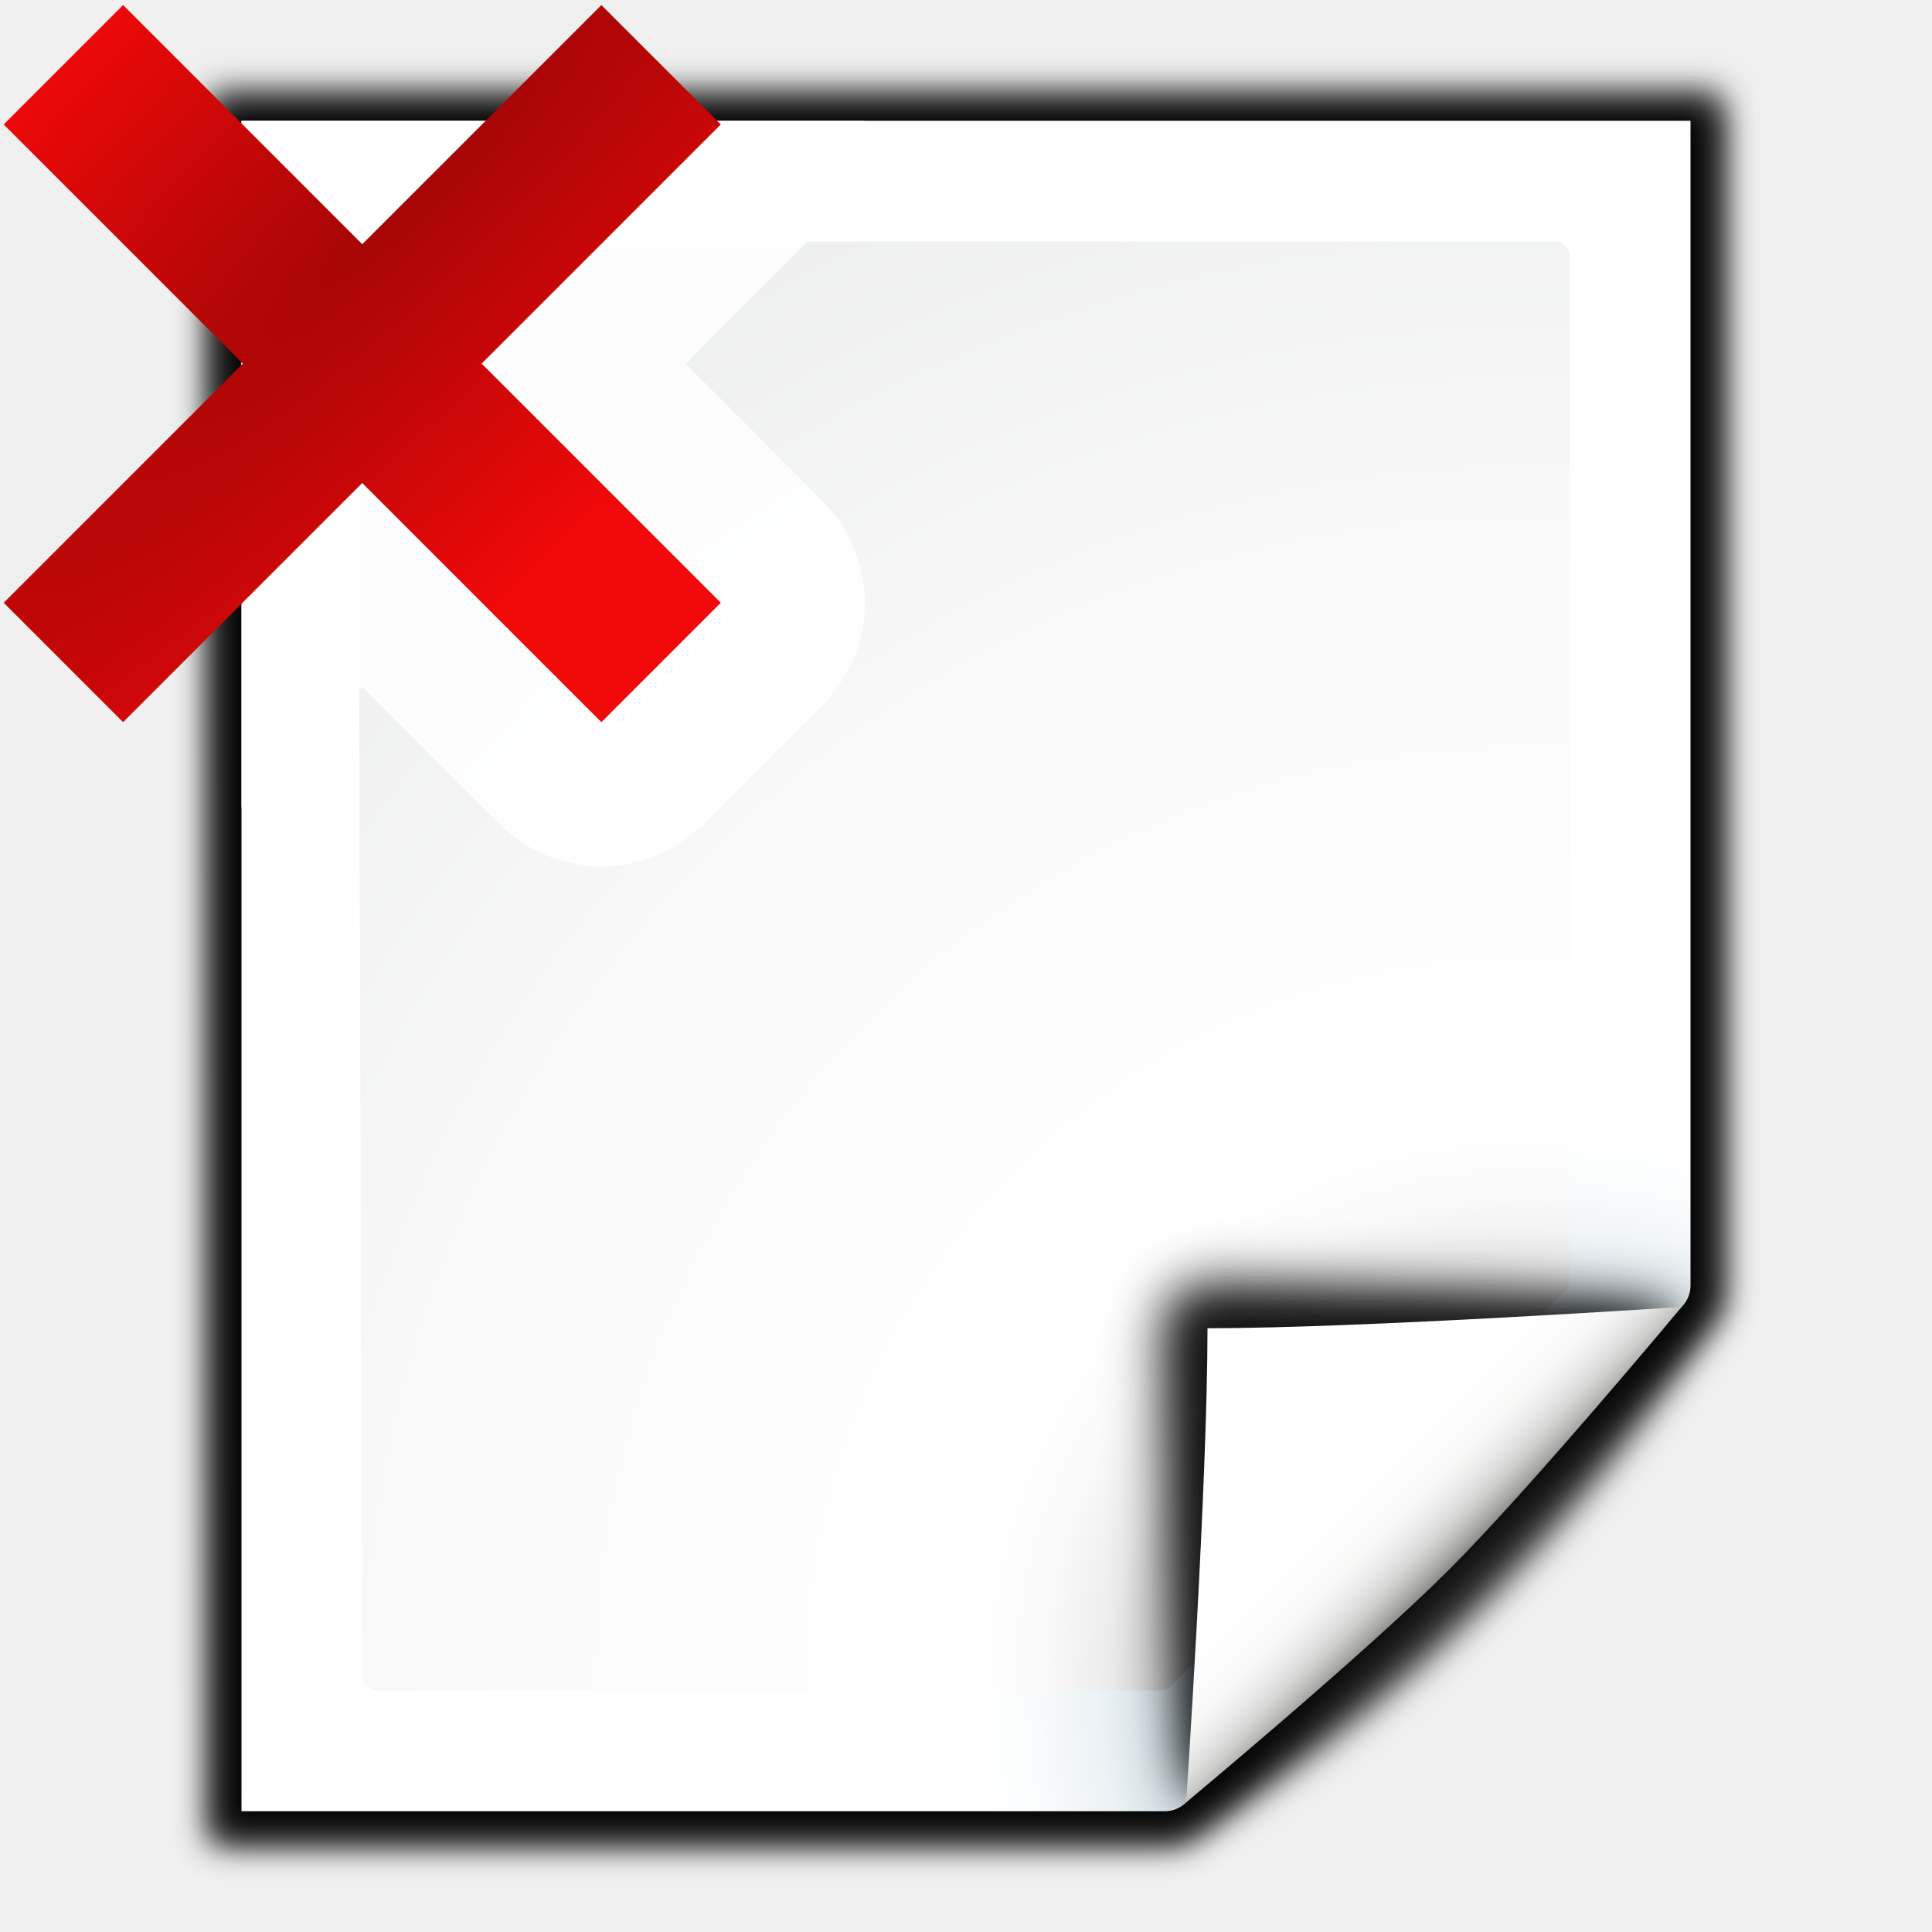
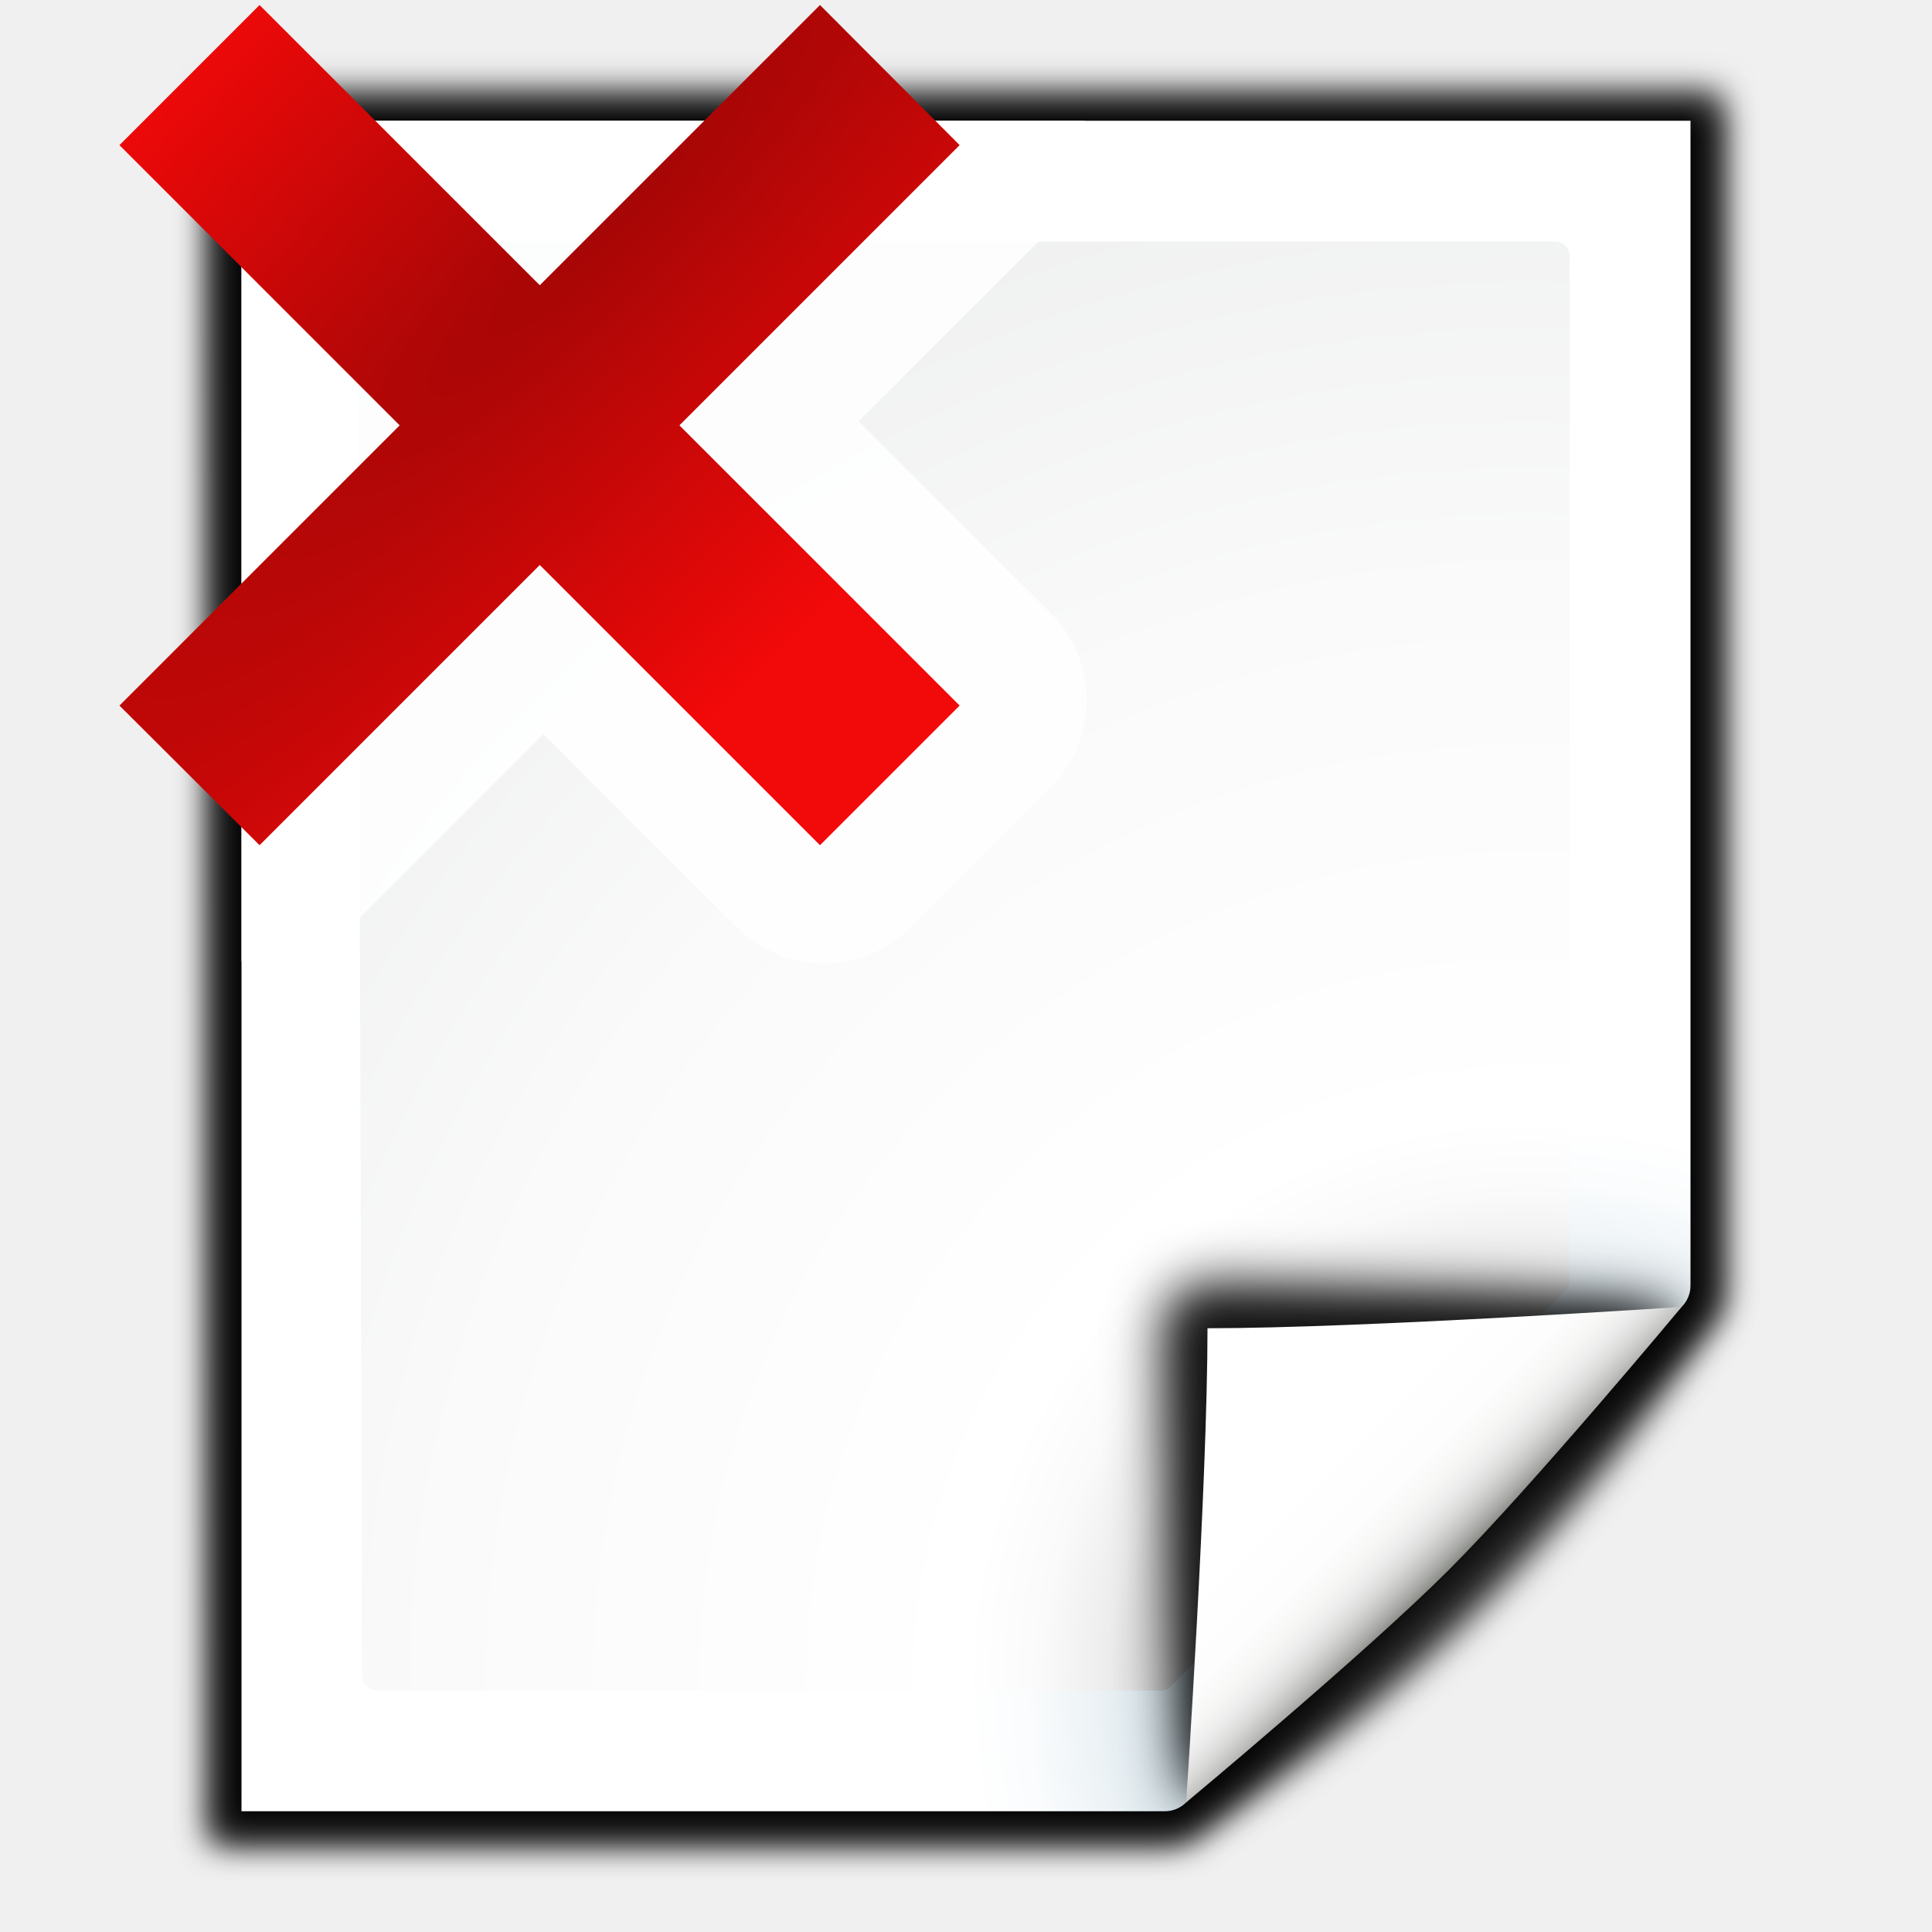
- <svg xmlns="http://www.w3.org/2000/svg" enable-background="new 0 0 128 128" height="16" viewBox="0 0 16 16" width="16">
+ <svg xmlns="http://www.w3.org/2000/svg" enable-background="new 0 0 128 128" height="16" viewBox="0 0 16 16" width="16" version="1.1" id="svg108">
+   <defs id="defs112">
+     <radialGradient id="a-3" cx="-32" cy="9.6" gradientTransform="matrix(0.1192016,0.1192016,-0.5960079,0.5960079,13.01637,-1.457733)" gradientUnits="userSpaceOnUse" r="5.6">
+       <stop offset="0" stop-color="#a50606" id="stop2-6" />
+       <stop offset="1" stop-color="#f20909" id="stop4-7" />
+     </radialGradient>
+     <radialGradient id="a-3-5" cx="-32" cy="9.6" gradientTransform="matrix(0.1192016,0.1192016,-0.5960079,0.5960079,13.01637,-1.457733)" gradientUnits="userSpaceOnUse" r="5.6">
+       <stop offset="0" stop-color="#a50606" id="stop2-6-3" />
+       <stop offset="1" stop-color="#f20909" id="stop4-7-5" />
+     </radialGradient>
+   </defs>
  <radialGradient id="a" cx="-32" cy="9.6" gradientTransform="matrix(3.076095 3.076095 -15.38048 15.38048 274.6175 -37.56895)" gradientUnits="userSpaceOnUse" r="5.6">
-     <stop offset="0" stop-color="#a50606" />
-     <stop offset="1" stop-color="#f20909" />
+     <stop offset="0" stop-color="#a50606" id="stop2" />
+     <stop offset="1" stop-color="#f20909" id="stop4" />
  </radialGradient>
  <linearGradient id="b" gradientUnits="userSpaceOnUse" x1="85.22" x2="61.336" y1="93.22" y2="69.336">
-     <stop offset="0" />
-     <stop offset="1" stop-color="#393b38" />
+     <stop offset="0" id="stop7" />
+     <stop offset="1" stop-color="#393b38" id="stop9" />
  </linearGradient>
  <linearGradient id="c" gradientUnits="userSpaceOnUse" x1="96" x2="88" y1="104" y2="96">
-     <stop offset="0" stop-color="#888a85" />
-     <stop offset=".007" stop-color="#8c8e89" />
-     <stop offset=".067" stop-color="#abaca9" />
-     <stop offset=".135" stop-color="#c5c6c4" />
-     <stop offset=".211" stop-color="#dbdbda" />
-     <stop offset=".301" stop-color="#ebebeb" />
-     <stop offset=".412" stop-color="#f7f7f6" />
-     <stop offset=".568" stop-color="#fdfdfd" />
-     <stop offset="1" stop-color="#fff" />
+     <stop offset="0" stop-color="#888a85" id="stop12" />
+     <stop offset=".007" stop-color="#8c8e89" id="stop14" />
+     <stop offset=".067" stop-color="#abaca9" id="stop16" />
+     <stop offset=".135" stop-color="#c5c6c4" id="stop18" />
+     <stop offset=".211" stop-color="#dbdbda" id="stop20" />
+     <stop offset=".301" stop-color="#ebebeb" id="stop22" />
+     <stop offset=".412" stop-color="#f7f7f6" id="stop24" />
+     <stop offset=".568" stop-color="#fdfdfd" id="stop26" />
+     <stop offset="1" stop-color="#fff" id="stop28" />
  </linearGradient>
  <radialGradient id="d" cx="102" cy="112.305" gradientTransform="matrix(.9787234 0 0 .9818182 1.361705 1.163636)" gradientUnits="userSpaceOnUse" r="139.559">
-     <stop offset="0" stop-color="#535557" />
-     <stop offset=".114" stop-color="#898a8c" />
-     <stop offset=".203" stop-color="#ececec" />
-     <stop offset=".236" stop-color="#fafafa" />
-     <stop offset=".272" stop-color="#fff" />
-     <stop offset=".531" stop-color="#fafafa" />
-     <stop offset=".845" stop-color="#ebecec" />
-     <stop offset="1" stop-color="#e1e2e3" />
+     <stop offset="0" stop-color="#535557" id="stop31" />
+     <stop offset=".114" stop-color="#898a8c" id="stop33" />
+     <stop offset=".203" stop-color="#ececec" id="stop35" />
+     <stop offset=".236" stop-color="#fafafa" id="stop37" />
+     <stop offset=".272" stop-color="#fff" id="stop39" />
+     <stop offset=".531" stop-color="#fafafa" id="stop41" />
+     <stop offset=".845" stop-color="#ebecec" id="stop43" />
+     <stop offset="1" stop-color="#e1e2e3" id="stop45" />
  </radialGradient>
  <radialGradient id="e" cx="102" cy="112.305" gradientUnits="userSpaceOnUse" r="139.559">
-     <stop offset="0" stop-color="#00537d" />
-     <stop offset=".015" stop-color="#186389" />
-     <stop offset=".056" stop-color="#558ca8" />
-     <stop offset=".096" stop-color="#89afc3" />
-     <stop offset=".136" stop-color="#b3ccd8" />
-     <stop offset=".174" stop-color="#d4e2e9" />
-     <stop offset=".21" stop-color="#ecf2f5" />
-     <stop offset=".243" stop-color="#fafcfd" />
-     <stop offset=".272" stop-color="#fff" />
+     <stop offset="0" stop-color="#00537d" id="stop48" />
+     <stop offset=".015" stop-color="#186389" id="stop50" />
+     <stop offset=".056" stop-color="#558ca8" id="stop52" />
+     <stop offset=".096" stop-color="#89afc3" id="stop54" />
+     <stop offset=".136" stop-color="#b3ccd8" id="stop56" />
+     <stop offset=".174" stop-color="#d4e2e9" id="stop58" />
+     <stop offset=".21" stop-color="#ecf2f5" id="stop60" />
+     <stop offset=".243" stop-color="#fafcfd" id="stop62" />
+     <stop offset=".272" stop-color="#fff" id="stop64" />
  </radialGradient>
  <filter id="f">
-     <feGaussianBlur stdDeviation="1.039" />
+     <feGaussianBlur stdDeviation="1.039" id="feGaussianBlur67" />
  </filter>
  <filter id="g">
-     <feGaussianBlur stdDeviation=".501" />
+     <feGaussianBlur stdDeviation=".501" id="feGaussianBlur70" />
  </filter>
  <filter id="h">
-     <feGaussianBlur stdDeviation=".49" />
+     <feGaussianBlur stdDeviation=".49" id="feGaussianBlur73" />
  </filter>
  <filter id="i">
-     <feGaussianBlur stdDeviation=".906" />
+     <feGaussianBlur stdDeviation=".906" id="feGaussianBlur76" />
  </filter>
  <filter id="j" height="1.247" width="1.247" x="-.124" y="-.124">
-     <feGaussianBlur stdDeviation="1.772" />
+     <feGaussianBlur stdDeviation="1.772" id="feGaussianBlur79" />
  </filter>
-   <g transform="matrix(.125 0 0 .125 0 .000012)">
-     <path d="m23 9 .041 112h61.131c.53 0 1.039-.211 1.414-.586l32.828-32.828c.375-.375.586-.884.586-1.414v-77.172z" filter="url(#f)" opacity=".715" transform="matrix(1.041667 0 0 1.035714 -9.958333 -3.321534)" />
-     <path d="m24.92 10.931v108.138l58.676-0c.53 0 1.039-.211 1.414-.586l31.484-31.766c.375-.375.586-.884.586-1.414v-74.372z" filter="url(#g)" opacity=".896" transform="matrix(1.041667 0 0 1.035714 -9.958333 -3.321534)" />
-     <path d="m23 9.966.041 111.034h61.131c.53 0 1.039-.211 1.414-.586 13.297-8.211 24.141-19.268 32.828-32.828.375-.375.586-.884.586-1.414v-76.206z" filter="url(#f)" opacity=".836" transform="matrix(1.041667 0 0 1.035714 -9.958333 -3.321534)" />
-     <path d="m16 8v112h61.172c.53 0 1.039-.211 1.414-.586l32.828-32.828c.375-.375.586-.884.586-1.414v-77.172z" fill="url(#e)" />
-     <path d="m24.679 16c-.539 0-.979.441-.979.982l.3 94.036c0 .542.439.982.979.982h51.913c.257 0 .51-.104.692-.288l26.13-26.231c.183-.184.287-.436.287-.694v-67.805c0-.541-.438-.982-.979-.982z" fill="url(#d)" />
-     <g transform="translate(.000002)">
-       <path d="m111.414 86.586c.25-.25-26.379-1.586-31.414-1.586-1.654 0-3 1.346-3 3 0 5.035 1.336 31.664 1.586 31.414z" filter="url(#j)" opacity=".907" />
-       <path d="m111.414 86.586c.375-.375-21.97-.586-31.414-.586-1.103 0-2 .897-2 2 0 9.444.211 31.789.586 31.414z" filter="url(#i)" opacity=".2" />
-       <path d="m111.414 86.586c.239-.239-21.607.414-31.414.414-.553 0-1 .447-1 1 0 9.807-.653 31.653-.414 31.414z" fill="url(#b)" filter="url(#h)" opacity=".1" />
-       <path d="m78.586 119.414s11.914-9.914 17.414-15.414 15.414-17.414 15.414-17.414-21.164 1.414-31.414 1.414c0 10.25-1.414 31.414-1.414 31.414z" fill="url(#c)" />
+   <g transform="matrix(.125 0 0 .125 0 .000012)" id="g106">
+     <path d="m23 9 .041 112h61.131c.53 0 1.039-.211 1.414-.586l32.828-32.828c.375-.375.586-.884.586-1.414v-77.172z" filter="url(#f)" opacity=".715" transform="matrix(1.041667 0 0 1.035714 -9.958333 -3.321534)" id="path82" />
+     <path d="m24.92 10.931v108.138l58.676-0c.53 0 1.039-.211 1.414-.586l31.484-31.766c.375-.375.586-.884.586-1.414v-74.372z" filter="url(#g)" opacity=".896" transform="matrix(1.041667 0 0 1.035714 -9.958333 -3.321534)" id="path84" />
+     <path d="m23 9.966.041 111.034h61.131c.53 0 1.039-.211 1.414-.586 13.297-8.211 24.141-19.268 32.828-32.828.375-.375.586-.884.586-1.414v-76.206z" filter="url(#f)" opacity=".836" transform="matrix(1.041667 0 0 1.035714 -9.958333 -3.321534)" id="path86" />
+     <path d="m16 8v112h61.172c.53 0 1.039-.211 1.414-.586l32.828-32.828c.375-.375.586-.884.586-1.414v-77.172z" fill="url(#e)" id="path88" />
+     <path d="m24.679 16c-.539 0-.979.441-.979.982l.3 94.036c0 .542.439.982.979.982h51.913c.257 0 .51-.104.692-.288l26.13-26.231c.183-.184.287-.436.287-.694v-67.805c0-.541-.438-.982-.979-.982z" fill="url(#d)" id="path90" />
+     <g transform="translate(.000002)" id="g100">
+       <path d="m111.414 86.586c.25-.25-26.379-1.586-31.414-1.586-1.654 0-3 1.346-3 3 0 5.035 1.336 31.664 1.586 31.414z" filter="url(#j)" opacity=".907" id="path92" />
+       <path d="m111.414 86.586c.375-.375-21.97-.586-31.414-.586-1.103 0-2 .897-2 2 0 9.444.211 31.789.586 31.414z" filter="url(#i)" opacity=".2" id="path94" />
+       <path d="m111.414 86.586c.239-.239-21.607.414-31.414.414-.553 0-1 .447-1 1 0 9.807-.653 31.653-.414 31.414z" fill="url(#b)" filter="url(#h)" opacity=".1" id="path96" />
+       <path d="m78.586 119.414s11.914-9.914 17.414-15.414 15.414-17.414 15.414-17.414-21.164 1.414-31.414 1.414c0 10.25-1.414 31.414-1.414 31.414z" fill="url(#c)" id="path98" />
    </g>
-     <path d="m2 1v5.688l1-.998 1.137 1.135a1.194 1.194 0 0 0 1.688 0l.988-.988a1.194 1.194 0 0 0 0-1.688l-1.135-1.137 1.135-1.137a1.194 1.194 0 0 0 .348-.875z" fill="#fff" fill-opacity=".871" transform="matrix(8 0 0 8 0 -.0001)" />
-     <path d="m39.844.335-15.844 15.844-15.844-15.844-7.911 7.911 15.844 15.844-15.844 15.844 7.911 7.911 15.844-15.844 15.844 15.844 7.911-7.911-15.844-15.844 15.844-15.844z" fill="url(#a)" />
+     <g style="stroke-width:0.033" transform="matrix(30.23622,0,0,30.23622,-64.16921,-9.5881382e-5)" id="g61">
+       <path style="fill:#ffffff;fill-opacity:0.871;stroke-width:0.125" d="M 2 1 L 2 7.961 A 1.02 1.02 0 0 0 2.061 7.971 A 1.02 1.02 0 0 0 2.062 7.971 A 1.02 1.02 0 0 0 2.135 7.977 A 1.02 1.02 0 0 0 2.18 7.979 A 1.02 1.02 0 0 0 2.252 7.975 A 1.02 1.02 0 0 0 2.266 7.975 A 1.02 1.02 0 0 0 2.27 7.975 A 1.02 1.02 0 0 0 2.342 7.965 A 1.02 1.02 0 0 0 2.367 7.961 A 1.02 1.02 0 0 0 2.424 7.947 A 1.02 1.02 0 0 0 2.467 7.938 A 1.02 1.02 0 0 0 2.477 7.934 A 1.02 1.02 0 0 0 2.535 7.914 A 1.02 1.02 0 0 0 2.562 7.904 A 1.02 1.02 0 0 0 2.59 7.893 A 1.02 1.02 0 0 0 2.654 7.861 A 1.02 1.02 0 0 0 2.68 7.848 A 1.02 1.02 0 0 0 2.742 7.809 A 1.02 1.02 0 0 0 2.766 7.793 A 1.02 1.02 0 0 0 2.824 7.748 A 1.02 1.02 0 0 0 2.9 7.68 L 4.5 6.08 L 6.1 7.68 A 1.02 1.02 0 0 0 6.176 7.748 A 1.02 1.02 0 0 0 6.25 7.803 A 1.02 1.02 0 0 0 6.277 7.82 A 1.02 1.02 0 0 0 6.336 7.855 A 1.02 1.02 0 0 0 6.377 7.875 A 1.02 1.02 0 0 0 6.424 7.898 A 1.02 1.02 0 0 0 6.465 7.914 A 1.02 1.02 0 0 0 6.523 7.934 A 1.02 1.02 0 0 0 6.605 7.955 A 1.02 1.02 0 0 0 6.615 7.957 A 1.02 1.02 0 0 0 6.658 7.965 A 1.02 1.02 0 0 0 6.73 7.975 A 1.02 1.02 0 0 0 6.748 7.975 A 1.02 1.02 0 0 0 6.82 7.979 A 1.02 1.02 0 0 0 6.865 7.977 A 1.02 1.02 0 0 0 6.938 7.971 A 1.02 1.02 0 0 0 6.939 7.971 A 1.02 1.02 0 0 0 7.027 7.957 A 1.02 1.02 0 0 0 7.039 7.955 A 1.02 1.02 0 0 0 7.062 7.949 A 1.02 1.02 0 0 0 7.137 7.928 A 1.02 1.02 0 0 0 7.232 7.891 A 1.02 1.02 0 0 0 7.322 7.846 A 1.02 1.02 0 0 0 7.408 7.791 A 1.02 1.02 0 0 0 7.479 7.736 A 1.02 1.02 0 0 0 7.49 7.729 A 1.02 1.02 0 0 0 7.541 7.68 L 7.979 7.242 L 8.701 6.521 A 1.02 1.02 0 0 0 9 5.814 A 1.02 1.02 0 0 0 8.701 5.078 L 7.979 4.357 L 7.111 3.488 L 7.979 2.621 L 8.701 1.9 A 1.02 1.02 0 0 0 9 1.164 A 1.02 1.02 0 0 0 8.982 1 L 2 1 z " transform="matrix(0.2645833,0,0,0.2645833,2.122263,0)" id="path57" />
+       <path style="fill:url(#a-3-5)" d="M 3.919,0.011 3.305,0.625 2.691,0.011 2.384,0.318 2.998,0.932 2.384,1.546 2.691,1.852 3.305,1.238 3.919,1.852 4.225,1.546 3.611,0.932 4.225,0.318 Z" id="path59" />
+     </g>
  </g>
</svg>
